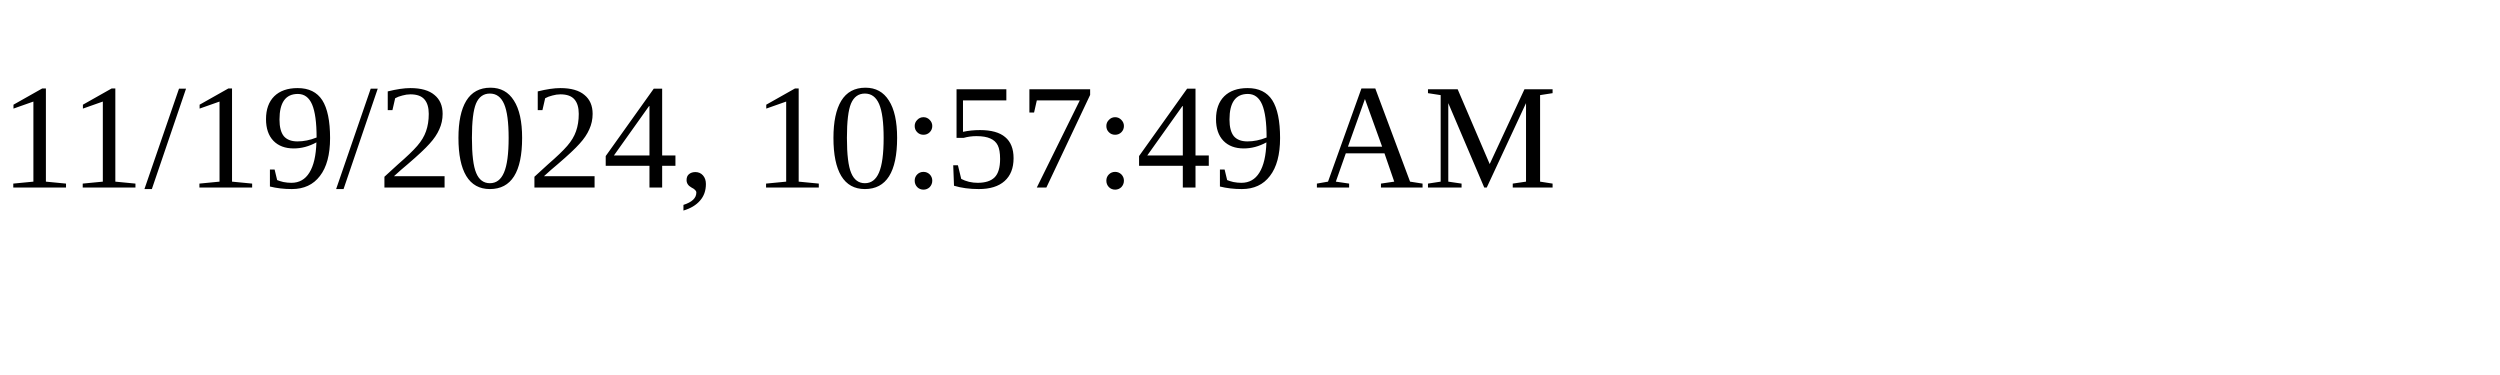
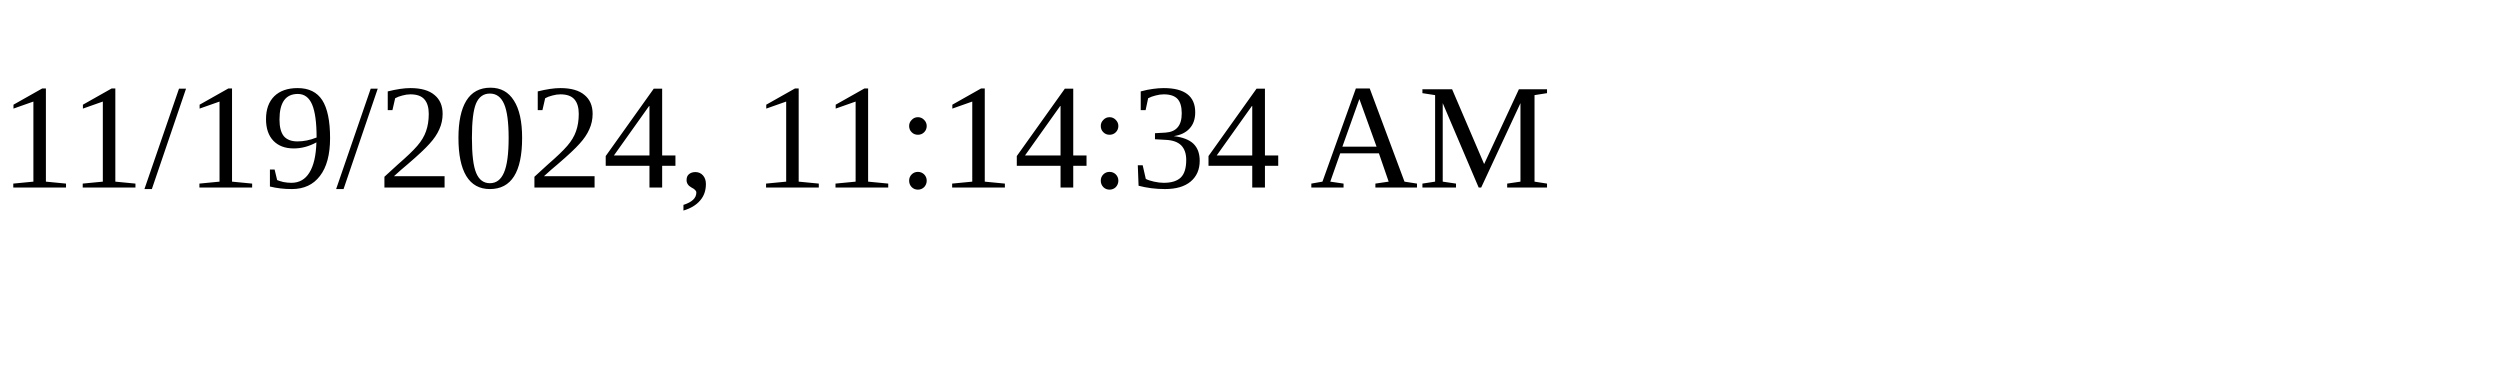
<svg xmlns="http://www.w3.org/2000/svg" height="30" width="200">
-   <text x="0" y="15">11/19/2024, 10:57:49 AM</text>
+   <text x="0" y="15">11/19/2024, 11:14:34 AM</text>
</svg>
